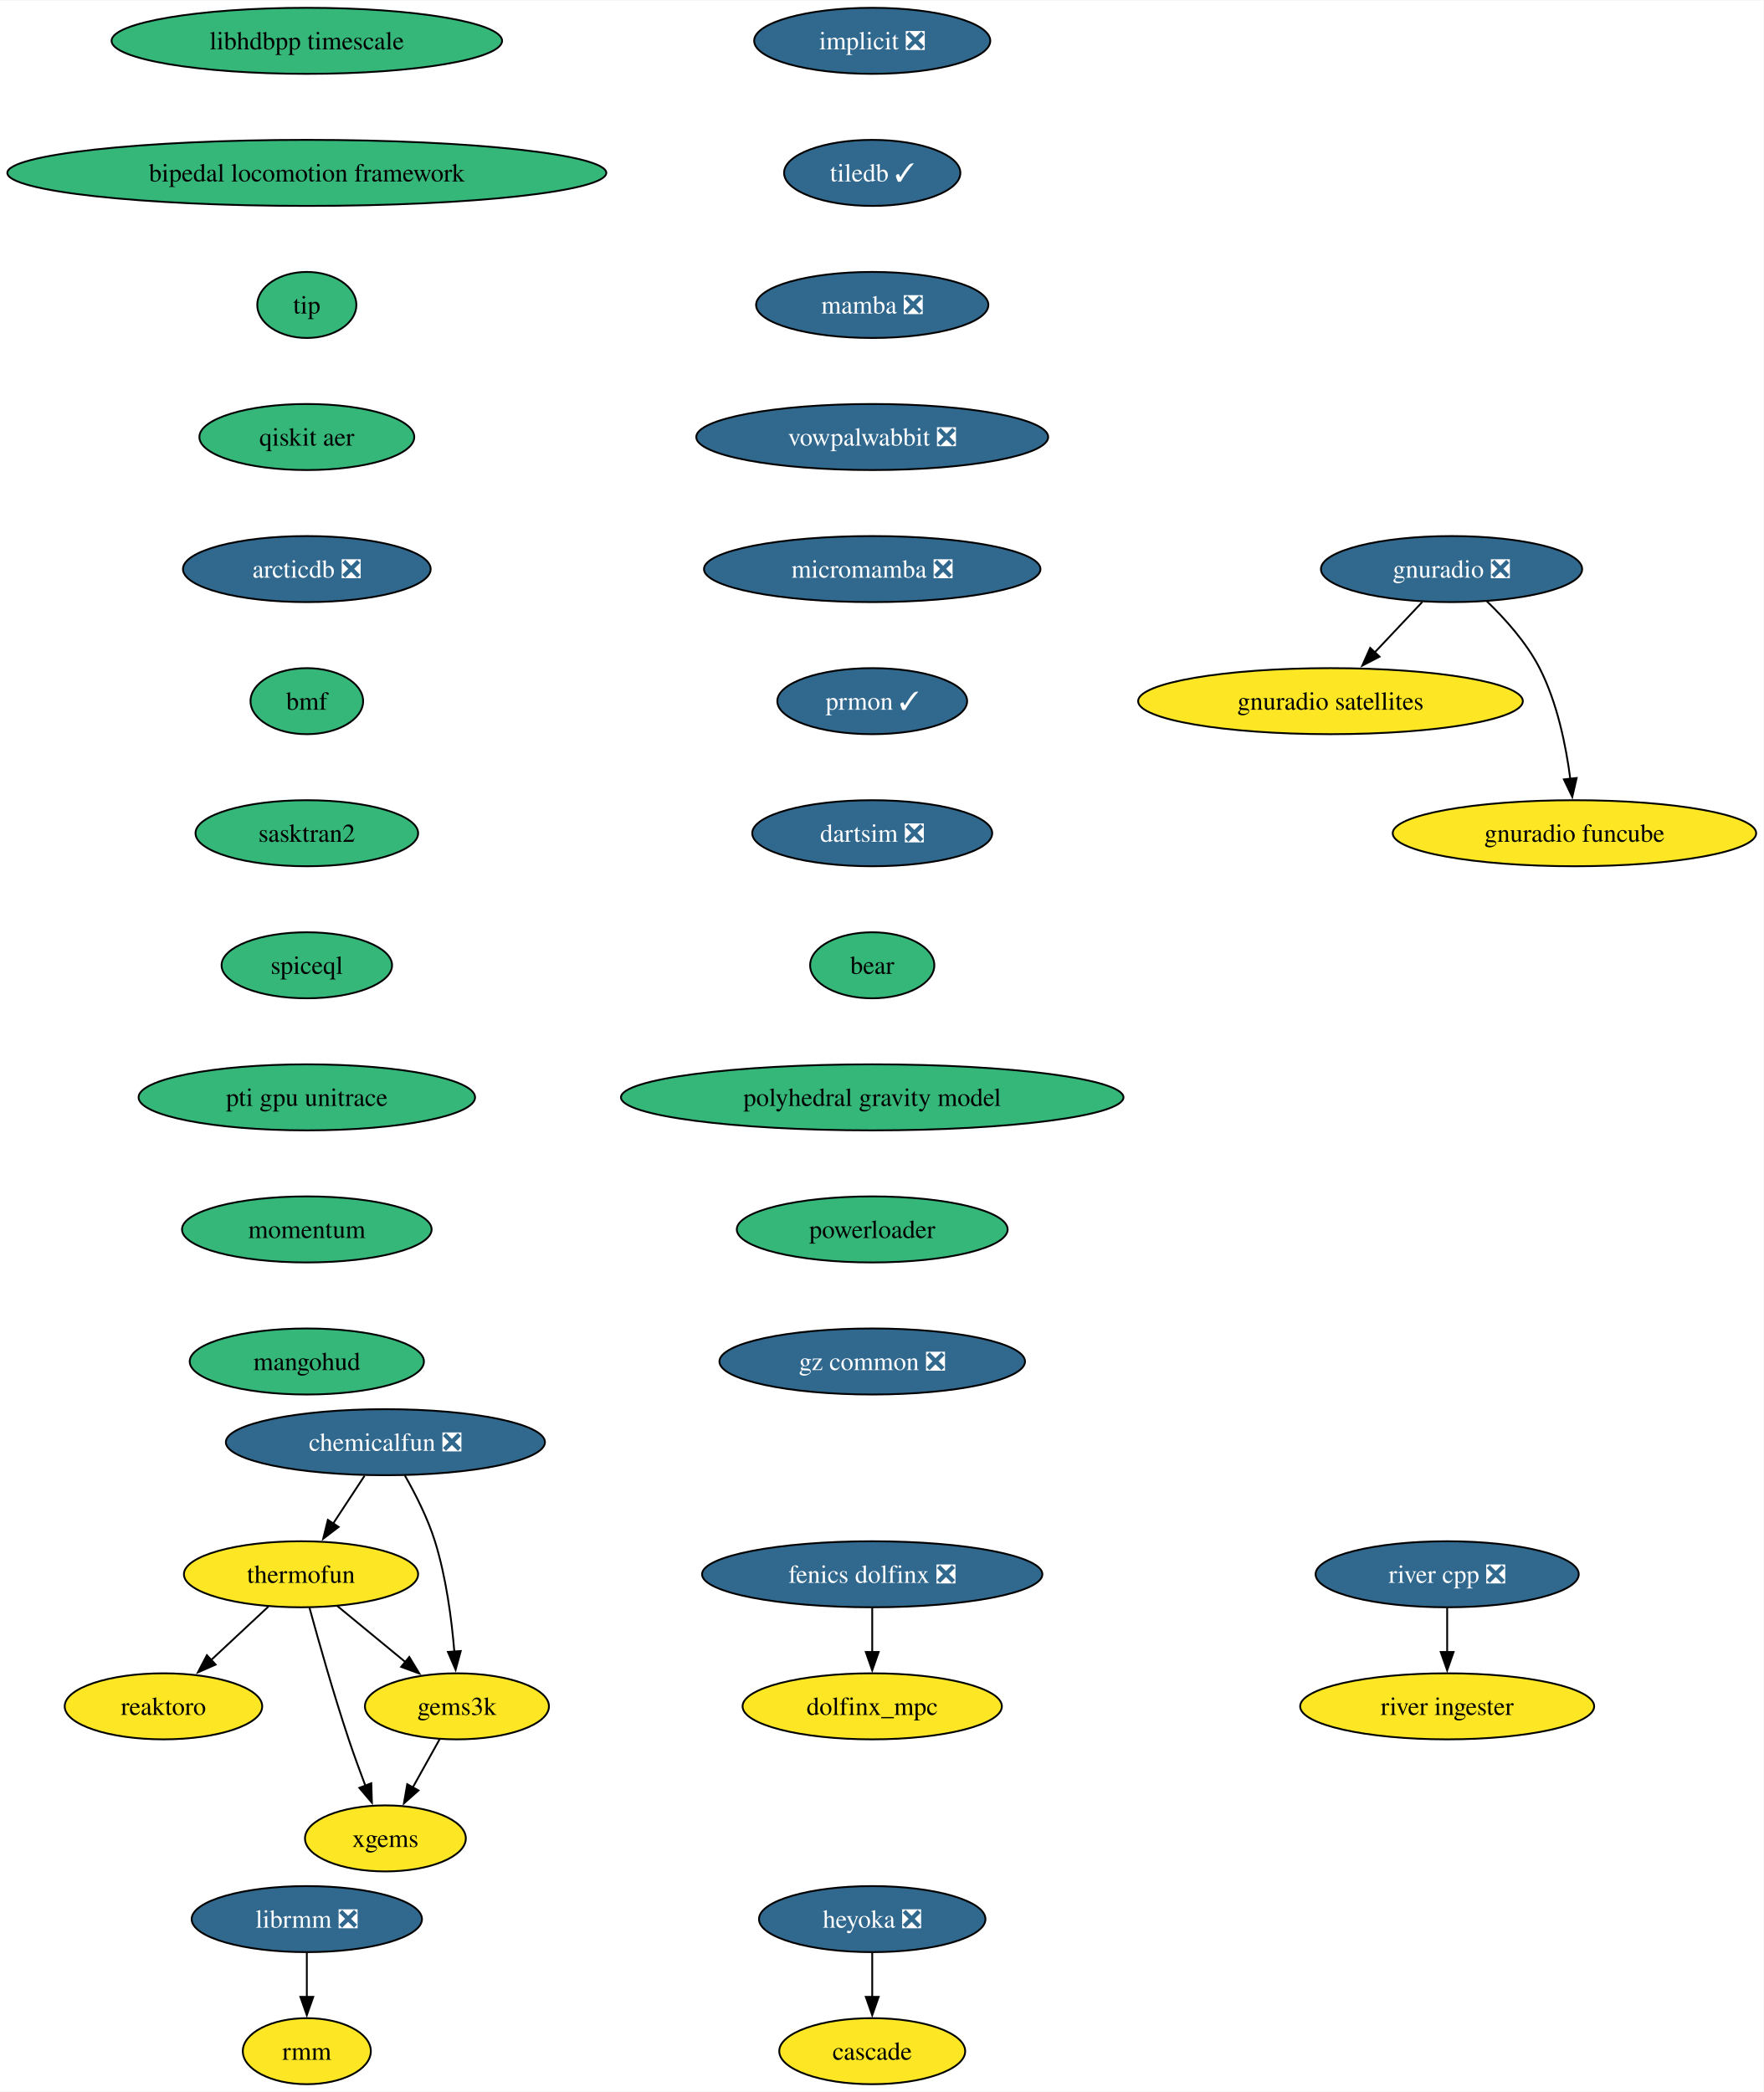
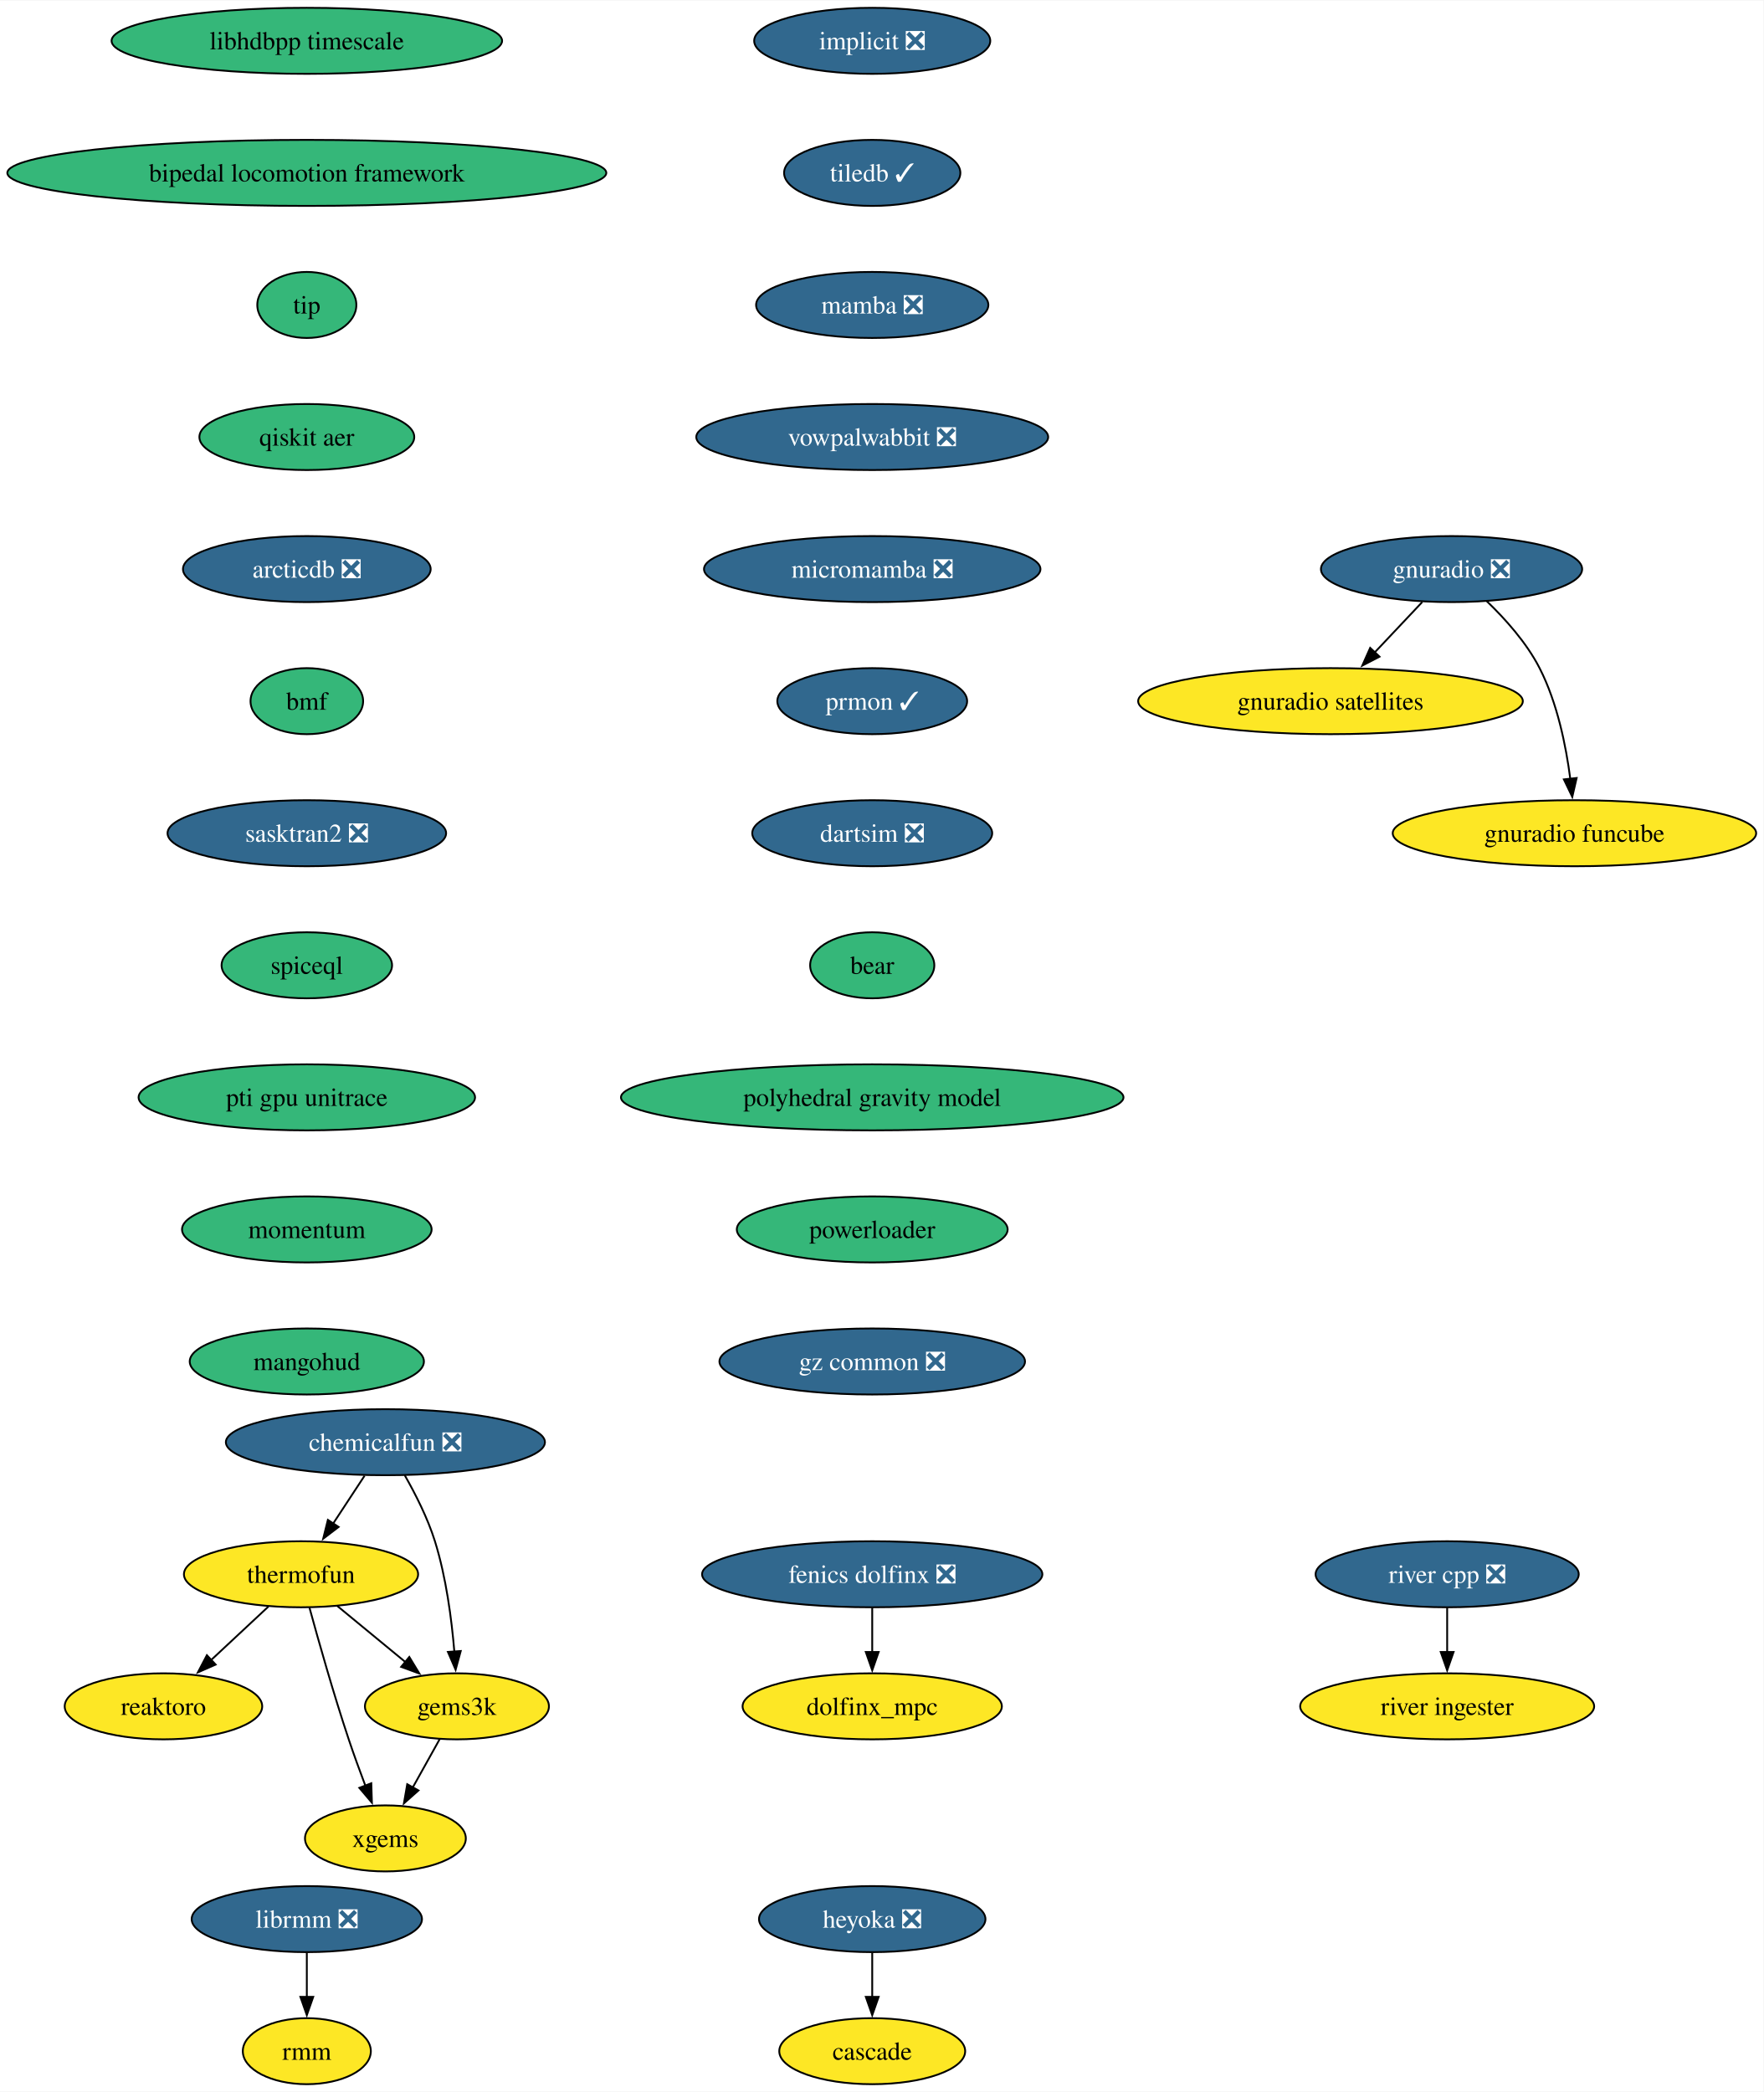
<svg xmlns="http://www.w3.org/2000/svg" xmlns:xlink="http://www.w3.org/1999/xlink" width="961pt" height="1140pt" viewBox="0.00 0.00 961.43 1140.00">
  <g id="graph0" class="graph" transform="scale(1 1) rotate(0) translate(4 1136)">
    <polygon fill="white" stroke="none" points="-4,4 -4,-1136 957.43,-1136 957.43,4 -4,4" />
    <g id="node1" class="node">
      <g id="a_node1">
        <a xlink:href="https://github.com/conda-forge/implicit-feedstock/pull/104" xlink:title="implicit ❎">
          <ellipse fill="#31688e" stroke="black" cx="471.51" cy="-1114" rx="64.36" ry="18" />
          <text text-anchor="middle" x="471.51" y="-1109.33" font-family="Times,serif" font-size="14.00" fill="white">implicit ❎</text>
        </a>
      </g>
    </g>
    <g id="node2" class="node">
      <g id="a_node2">
        <a xlink:href="https://github.com/conda-forge/tiledb-feedstock/pull/400" xlink:title="tiledb ✓">
          <ellipse fill="#31688e" stroke="black" cx="471.51" cy="-1042" rx="48.05" ry="18" />
          <text text-anchor="middle" x="471.51" y="-1037.33" font-family="Times,serif" font-size="14.00" fill="white">tiledb ✓</text>
        </a>
      </g>
    </g>
    <g id="node3" class="node">
      <g id="a_node3">
        <a xlink:href="https://github.com/conda-forge/mamba-feedstock/pull/278" xlink:title="mamba ❎">
          <ellipse fill="#31688e" stroke="black" cx="471.51" cy="-970" rx="63.31" ry="18" />
          <text text-anchor="middle" x="471.51" y="-965.33" font-family="Times,serif" font-size="14.00" fill="white">mamba ❎</text>
        </a>
      </g>
    </g>
    <g id="node5" class="node">
      <g id="a_node5">
        <a xlink:href="https://github.com/conda-forge/vowpalwabbit-feedstock/pull/88" xlink:title="vowpalwabbit ❎">
          <ellipse fill="#31688e" stroke="black" cx="471.51" cy="-898" rx="95.93" ry="18" />
          <text text-anchor="middle" x="471.51" y="-893.33" font-family="Times,serif" font-size="14.00" fill="white">vowpalwabbit ❎</text>
        </a>
      </g>
    </g>
    <g id="node4" class="node">
      <g id="a_node4">
        <a xlink:href="https://github.com/conda-forge/reaktoro-feedstock" xlink:title="reaktoro">
          <ellipse fill="#fde725" stroke="black" cx="85.11" cy="-206" rx="53.84" ry="18" />
          <text text-anchor="middle" x="85.11" y="-201.33" font-family="Times,serif" font-size="14.00">reaktoro</text>
        </a>
      </g>
    </g>
    <g id="node9" class="node">
      <g id="a_node9">
        <a xlink:href="https://github.com/conda-forge/micromamba-feedstock/pull/230" xlink:title="micromamba ❎">
          <ellipse fill="#31688e" stroke="black" cx="471.51" cy="-826" rx="91.72" ry="18" />
          <text text-anchor="middle" x="471.51" y="-821.33" font-family="Times,serif" font-size="14.00" fill="white">micromamba ❎</text>
        </a>
      </g>
    </g>
    <g id="node6" class="node">
      <g id="a_node6">
        <a xlink:href="https://github.com/conda-forge/thermofun-feedstock" xlink:title="thermofun">
          <ellipse fill="#fde725" stroke="black" cx="160.11" cy="-278" rx="63.84" ry="18" />
          <text text-anchor="middle" x="160.11" y="-273.32" font-family="Times,serif" font-size="14.00">thermofun</text>
        </a>
      </g>
    </g>
    <g id="edge4" class="edge">
      <path fill="none" stroke="black" d="M142.34,-260.41C133,-251.69 121.38,-240.85 111.05,-231.21" />
      <polygon fill="black" stroke="black" points="113.56,-228.77 103.87,-224.5 108.79,-233.88 113.56,-228.77" />
    </g>
    <g id="node7" class="node">
      <g id="a_node7">
        <a xlink:href="https://github.com/conda-forge/gems3k-feedstock" xlink:title="gems3k">
          <ellipse fill="#fde725" stroke="black" cx="245.11" cy="-206" rx="50.16" ry="18" />
          <text text-anchor="middle" x="245.11" y="-201.33" font-family="Times,serif" font-size="14.00">gems3k</text>
        </a>
      </g>
    </g>
    <g id="edge5" class="edge">
      <path fill="none" stroke="black" d="M179.83,-260.76C190.85,-251.69 204.77,-240.22 216.93,-230.21" />
      <polygon fill="black" stroke="black" points="219.14,-232.93 224.63,-223.87 214.69,-227.52 219.14,-232.93" />
    </g>
    <g id="node8" class="node">
      <g id="a_node8">
        <a xlink:href="https://github.com/conda-forge/xgems-feedstock" xlink:title="xgems">
          <ellipse fill="#fde725" stroke="black" cx="206.11" cy="-134" rx="43.84" ry="18" />
          <text text-anchor="middle" x="206.11" y="-129.32" font-family="Times,serif" font-size="14.00">xgems</text>
        </a>
      </g>
    </g>
    <g id="edge6" class="edge">
      <path fill="none" stroke="black" d="M164.71,-259.82C169.63,-241.8 177.85,-212.73 186.11,-188 188.9,-179.66 192.18,-170.69 195.26,-162.54" />
      <polygon fill="black" stroke="black" points="198.42,-164.07 198.75,-153.48 191.89,-161.56 198.42,-164.07" />
    </g>
    <g id="edge7" class="edge">
      <path fill="none" stroke="black" d="M235.67,-188.05C231.26,-180.14 225.91,-170.54 220.98,-161.69" />
      <polygon fill="black" stroke="black" points="224.13,-160.14 216.2,-153.11 218.01,-163.55 224.13,-160.14" />
    </g>
    <g id="node13" class="node">
      <g id="a_node13">
        <a xlink:href="https://github.com/conda-forge/prmon-feedstock/pull/29" xlink:title="prmon ✓">
          <ellipse fill="#31688e" stroke="black" cx="471.51" cy="-754" rx="51.74" ry="18" />
          <text text-anchor="middle" x="471.51" y="-749.33" font-family="Times,serif" font-size="14.00" fill="white">prmon ✓</text>
        </a>
      </g>
    </g>
    <g id="node10" class="node">
      <g id="a_node10">
        <a xlink:href="https://github.com/conda-forge/gnuradio-feedstock/pull/288" xlink:title="gnuradio ❎">
          <ellipse fill="#31688e" stroke="black" cx="787.34" cy="-826" rx="71.2" ry="18" />
          <text text-anchor="middle" x="787.34" y="-821.33" font-family="Times,serif" font-size="14.00" fill="white">gnuradio ❎</text>
        </a>
      </g>
    </g>
    <g id="node11" class="node">
      <g id="a_node11">
        <a xlink:href="https://github.com/conda-forge/gnuradio-satellites-feedstock" xlink:title="gnuradio satellites">
          <ellipse fill="#fde725" stroke="black" cx="721.34" cy="-754" rx="104.87" ry="18" />
          <text text-anchor="middle" x="721.34" y="-749.33" font-family="Times,serif" font-size="14.00">gnuradio satellites</text>
        </a>
      </g>
    </g>
    <g id="edge9" class="edge">
      <path fill="none" stroke="black" d="M771.37,-808.05C763.54,-799.75 753.95,-789.58 745.27,-780.38" />
      <polygon fill="black" stroke="black" points="748.08,-778.25 738.67,-773.38 742.98,-783.05 748.08,-778.25" />
    </g>
    <g id="node12" class="node">
      <g id="a_node12">
        <a xlink:href="https://github.com/conda-forge/gnuradio-funcube-feedstock" xlink:title="gnuradio funcube">
          <ellipse fill="#fde725" stroke="black" cx="854.34" cy="-682" rx="99.08" ry="18" />
          <text text-anchor="middle" x="854.34" y="-677.33" font-family="Times,serif" font-size="14.00">gnuradio funcube</text>
        </a>
      </g>
    </g>
    <g id="edge10" class="edge">
      <path fill="none" stroke="black" d="M806.39,-808.65C816.48,-798.98 828.22,-785.92 835.34,-772 844.98,-753.17 849.74,-729.69 852.08,-711.58" />
      <polygon fill="black" stroke="black" points="855.54,-712.11 853.16,-701.79 848.58,-711.35 855.54,-712.11" />
    </g>
    <g id="node14" class="node">
      <g id="a_node14">
        <a xlink:href="https://github.com/conda-forge/dartsim-feedstock/pull/119" xlink:title="dartsim ❎">
          <ellipse fill="#31688e" stroke="black" cx="471.51" cy="-682" rx="65.41" ry="18" />
          <text text-anchor="middle" x="471.51" y="-677.33" font-family="Times,serif" font-size="14.00" fill="white">dartsim ❎</text>
        </a>
      </g>
    </g>
    <g id="node15" class="node">
      <g id="a_node15">
        <a xlink:href="https://github.com/conda-forge/bear-feedstock" xlink:title="bear">
          <ellipse fill="#35b779" stroke="black" cx="471.51" cy="-610" rx="33.85" ry="18" />
          <text text-anchor="middle" x="471.51" y="-605.33" font-family="Times,serif" font-size="14.00">bear</text>
        </a>
      </g>
    </g>
    <g id="node20" class="node">
      <g id="a_node20">
        <a xlink:href="https://github.com/conda-forge/polyhedral-gravity-model-feedstock" xlink:title="polyhedral gravity model">
          <ellipse fill="#35b779" stroke="black" cx="471.51" cy="-538" rx="136.97" ry="18" />
          <text text-anchor="middle" x="471.51" y="-533.33" font-family="Times,serif" font-size="14.00">polyhedral gravity model</text>
        </a>
      </g>
    </g>
    <g id="node16" class="node">
      <g id="a_node16">
        <a xlink:href="https://github.com/conda-forge/heyoka-feedstock/pull/79" xlink:title="heyoka ❎">
          <ellipse fill="#31688e" stroke="black" cx="471.51" cy="-90" rx="61.73" ry="18" />
          <text text-anchor="middle" x="471.51" y="-85.33" font-family="Times,serif" font-size="14.00" fill="white">heyoka ❎</text>
        </a>
      </g>
    </g>
    <g id="node17" class="node">
      <g id="a_node17">
        <a xlink:href="https://github.com/conda-forge/cascade-feedstock" xlink:title="cascade">
          <ellipse fill="#fde725" stroke="black" cx="471.51" cy="-18" rx="50.68" ry="18" />
          <text text-anchor="middle" x="471.51" y="-13.32" font-family="Times,serif" font-size="14.00">cascade</text>
        </a>
      </g>
    </g>
    <g id="edge14" class="edge">
      <path fill="none" stroke="black" d="M471.51,-71.7C471.51,-64.41 471.51,-55.73 471.51,-47.54" />
      <polygon fill="black" stroke="black" points="475.01,-47.62 471.51,-37.62 468.01,-47.62 475.01,-47.62" />
    </g>
    <g id="node18" class="node">
      <g id="a_node18">
        <a xlink:href="https://github.com/conda-forge/librmm-feedstock/pull/72" xlink:title="librmm ❎">
          <ellipse fill="#31688e" stroke="black" cx="163.27" cy="-90" rx="62.78" ry="18" />
          <text text-anchor="middle" x="163.27" y="-85.33" font-family="Times,serif" font-size="14.00" fill="white">librmm ❎</text>
        </a>
      </g>
    </g>
    <g id="node19" class="node">
      <g id="a_node19">
        <a xlink:href="https://github.com/conda-forge/rmm-feedstock" xlink:title="rmm">
          <ellipse fill="#fde725" stroke="black" cx="163.27" cy="-18" rx="34.9" ry="18" />
          <text text-anchor="middle" x="163.27" y="-13.32" font-family="Times,serif" font-size="14.00">rmm</text>
        </a>
      </g>
    </g>
    <g id="edge15" class="edge">
      <path fill="none" stroke="black" d="M163.27,-71.7C163.27,-64.41 163.27,-55.73 163.27,-47.54" />
      <polygon fill="black" stroke="black" points="166.77,-47.62 163.27,-37.62 159.77,-47.62 166.77,-47.62" />
    </g>
    <g id="node26" class="node">
      <g id="a_node26">
        <a xlink:href="https://github.com/conda-forge/powerloader-feedstock" xlink:title="powerloader">
          <ellipse fill="#35b779" stroke="black" cx="471.51" cy="-466" rx="73.83" ry="18" />
          <text text-anchor="middle" x="471.51" y="-461.32" font-family="Times,serif" font-size="14.00">powerloader</text>
        </a>
      </g>
    </g>
    <g id="node21" class="node">
      <g id="a_node21">
        <a xlink:href="https://github.com/conda-forge/chemicalfun-feedstock/pull/20" xlink:title="chemicalfun ❎">
          <ellipse fill="#31688e" stroke="black" cx="206.11" cy="-350" rx="86.98" ry="18" />
          <text text-anchor="middle" x="206.11" y="-345.32" font-family="Times,serif" font-size="14.00" fill="white">chemicalfun ❎</text>
        </a>
      </g>
    </g>
    <g id="edge17" class="edge">
      <path fill="none" stroke="black" d="M194.74,-331.7C189.56,-323.81 183.31,-314.3 177.56,-305.55" />
      <polygon fill="black" stroke="black" points="180.6,-303.8 172.18,-297.37 174.75,-307.65 180.6,-303.8" />
    </g>
    <g id="edge18" class="edge">
      <path fill="none" stroke="black" d="M216.66,-331.96C222.42,-321.87 229.17,-308.62 233.11,-296 239.23,-276.41 242.23,-253.44 243.7,-235.74" />
      <polygon fill="black" stroke="black" points="247.18,-236.16 244.39,-225.94 240.19,-235.67 247.18,-236.16" />
    </g>
    <g id="node22" class="node">
      <g id="a_node22">
        <a xlink:href="https://github.com/conda-forge/fenics-dolfinx-feedstock/pull/95" xlink:title="fenics dolfinx ❎">
          <ellipse fill="#31688e" stroke="black" cx="471.51" cy="-278" rx="92.77" ry="18" />
          <text text-anchor="middle" x="471.51" y="-273.32" font-family="Times,serif" font-size="14.00" fill="white">fenics dolfinx ❎</text>
        </a>
      </g>
    </g>
    <g id="node23" class="node">
      <g id="a_node23">
        <a xlink:href="https://github.com/conda-forge/dolfinx_mpc-feedstock" xlink:title="dolfinx_mpc">
          <ellipse fill="#fde725" stroke="black" cx="471.51" cy="-206" rx="70.68" ry="18" />
          <text text-anchor="middle" x="471.51" y="-201.32" font-family="Times,serif" font-size="14.00">dolfinx_mpc</text>
        </a>
      </g>
    </g>
    <g id="edge19" class="edge">
      <path fill="none" stroke="black" d="M471.51,-259.7C471.51,-252.41 471.51,-243.73 471.51,-235.54" />
      <polygon fill="black" stroke="black" points="475.01,-235.62 471.51,-225.62 468.01,-235.62 475.01,-235.62" />
    </g>
    <g id="node24" class="node">
      <g id="a_node24">
        <a xlink:href="https://github.com/conda-forge/river-cpp-feedstock/pull/27" xlink:title="river cpp ❎">
          <ellipse fill="#31688e" stroke="black" cx="784.95" cy="-278" rx="71.73" ry="18" />
          <text text-anchor="middle" x="784.95" y="-273.32" font-family="Times,serif" font-size="14.00" fill="white">river cpp ❎</text>
        </a>
      </g>
    </g>
    <g id="node25" class="node">
      <g id="a_node25">
        <a xlink:href="https://github.com/conda-forge/river-ingester-feedstock" xlink:title="river ingester">
          <ellipse fill="#fde725" stroke="black" cx="784.95" cy="-206" rx="80.14" ry="18" />
          <text text-anchor="middle" x="784.95" y="-201.32" font-family="Times,serif" font-size="14.00">river ingester</text>
        </a>
      </g>
    </g>
    <g id="edge20" class="edge">
      <path fill="none" stroke="black" d="M784.95,-259.7C784.95,-252.41 784.95,-243.73 784.95,-235.54" />
      <polygon fill="black" stroke="black" points="788.45,-235.62 784.95,-225.62 781.45,-235.62 788.45,-235.62" />
    </g>
    <g id="node27" class="node">
      <g id="a_node27">
        <a xlink:href="https://github.com/conda-forge/gz-common-feedstock/pull/53" xlink:title="gz common ❎">
          <ellipse fill="#31688e" stroke="black" cx="471.51" cy="-394" rx="83.3" ry="18" />
          <text text-anchor="middle" x="471.51" y="-389.32" font-family="Times,serif" font-size="14.00" fill="white">gz common ❎</text>
        </a>
      </g>
    </g>
    <g id="node28" class="node">
      <g id="a_node28">
        <a xlink:href="https://github.com/conda-forge/libhdbpp-timescale-feedstock" xlink:title="libhdbpp timescale">
          <ellipse fill="#35b779" stroke="black" cx="163.27" cy="-1114" rx="106.45" ry="18" />
          <text text-anchor="middle" x="163.27" y="-1109.33" font-family="Times,serif" font-size="14.00">libhdbpp timescale</text>
        </a>
      </g>
    </g>
    <g id="node29" class="node">
      <g id="a_node29">
        <a xlink:href="https://github.com/conda-forge/bipedal-locomotion-framework-feedstock" xlink:title="bipedal locomotion framework">
          <ellipse fill="#35b779" stroke="black" cx="163.27" cy="-1042" rx="163.27" ry="18" />
          <text text-anchor="middle" x="163.27" y="-1037.33" font-family="Times,serif" font-size="14.00">bipedal locomotion framework</text>
        </a>
      </g>
    </g>
    <g id="node30" class="node">
      <g id="a_node30">
        <a xlink:href="https://github.com/conda-forge/tip-feedstock" xlink:title="tip">
          <ellipse fill="#35b779" stroke="black" cx="163.27" cy="-970" rx="27" ry="18" />
          <text text-anchor="middle" x="163.27" y="-965.33" font-family="Times,serif" font-size="14.00">tip</text>
        </a>
      </g>
    </g>
    <g id="node31" class="node">
      <g id="a_node31">
        <a xlink:href="https://github.com/conda-forge/qiskit-aer-feedstock" xlink:title="qiskit aer">
          <ellipse fill="#35b779" stroke="black" cx="163.27" cy="-898" rx="58.57" ry="18" />
          <text text-anchor="middle" x="163.27" y="-893.33" font-family="Times,serif" font-size="14.00">qiskit aer</text>
        </a>
      </g>
    </g>
    <g id="node32" class="node">
      <g id="a_node32">
        <a xlink:href="https://github.com/conda-forge/arcticdb-feedstock/pull/367" xlink:title="arcticdb ❎">
          <ellipse fill="#31688e" stroke="black" cx="163.27" cy="-826" rx="67.52" ry="18" />
          <text text-anchor="middle" x="163.27" y="-821.33" font-family="Times,serif" font-size="14.00" fill="white">arcticdb ❎</text>
        </a>
      </g>
    </g>
    <g id="node33" class="node">
      <g id="a_node33">
        <a xlink:href="https://github.com/conda-forge/bmf-feedstock" xlink:title="bmf">
          <ellipse fill="#35b779" stroke="black" cx="163.27" cy="-754" rx="30.69" ry="18" />
          <text text-anchor="middle" x="163.27" y="-749.33" font-family="Times,serif" font-size="14.00">bmf</text>
        </a>
      </g>
    </g>
    <g id="node34" class="node">
      <g id="a_node34">
-         <a xlink:href="https://github.com/conda-forge/sasktran2-feedstock" xlink:title="sasktran2">
-           <ellipse fill="#35b779" stroke="black" cx="163.27" cy="-682" rx="60.68" ry="18" />
-           <text text-anchor="middle" x="163.27" y="-677.33" font-family="Times,serif" font-size="14.00">sasktran2</text>
+         <a xlink:href="https://github.com/conda-forge/sasktran2-feedstock/pull/19" xlink:title="sasktran2 ❎">
+           <ellipse fill="#31688e" stroke="black" cx="163.27" cy="-682" rx="75.94" ry="18" />
+           <text text-anchor="middle" x="163.27" y="-677.33" font-family="Times,serif" font-size="14.00" fill="white">sasktran2 ❎</text>
        </a>
      </g>
    </g>
    <g id="node35" class="node">
      <g id="a_node35">
        <a xlink:href="https://github.com/conda-forge/spiceql-feedstock" xlink:title="spiceql">
          <ellipse fill="#35b779" stroke="black" cx="163.27" cy="-610" rx="46.47" ry="18" />
          <text text-anchor="middle" x="163.27" y="-605.33" font-family="Times,serif" font-size="14.00">spiceql</text>
        </a>
      </g>
    </g>
    <g id="node36" class="node">
      <g id="a_node36">
        <a xlink:href="https://github.com/conda-forge/pti-gpu-unitrace-feedstock" xlink:title="pti gpu unitrace">
          <ellipse fill="#35b779" stroke="black" cx="163.27" cy="-538" rx="91.72" ry="18" />
          <text text-anchor="middle" x="163.27" y="-533.33" font-family="Times,serif" font-size="14.00">pti gpu unitrace</text>
        </a>
      </g>
    </g>
    <g id="node37" class="node">
      <g id="a_node37">
        <a xlink:href="https://github.com/conda-forge/momentum-feedstock" xlink:title="momentum">
          <ellipse fill="#35b779" stroke="black" cx="163.27" cy="-466" rx="68.04" ry="18" />
          <text text-anchor="middle" x="163.27" y="-461.32" font-family="Times,serif" font-size="14.00">momentum</text>
        </a>
      </g>
    </g>
    <g id="node38" class="node">
      <g id="a_node38">
        <a xlink:href="https://github.com/conda-forge/mangohud-feedstock" xlink:title="mangohud">
          <ellipse fill="#35b779" stroke="black" cx="163.27" cy="-394" rx="63.84" ry="18" />
          <text text-anchor="middle" x="163.27" y="-389.32" font-family="Times,serif" font-size="14.00">mangohud</text>
        </a>
      </g>
    </g>
  </g>
</svg>
